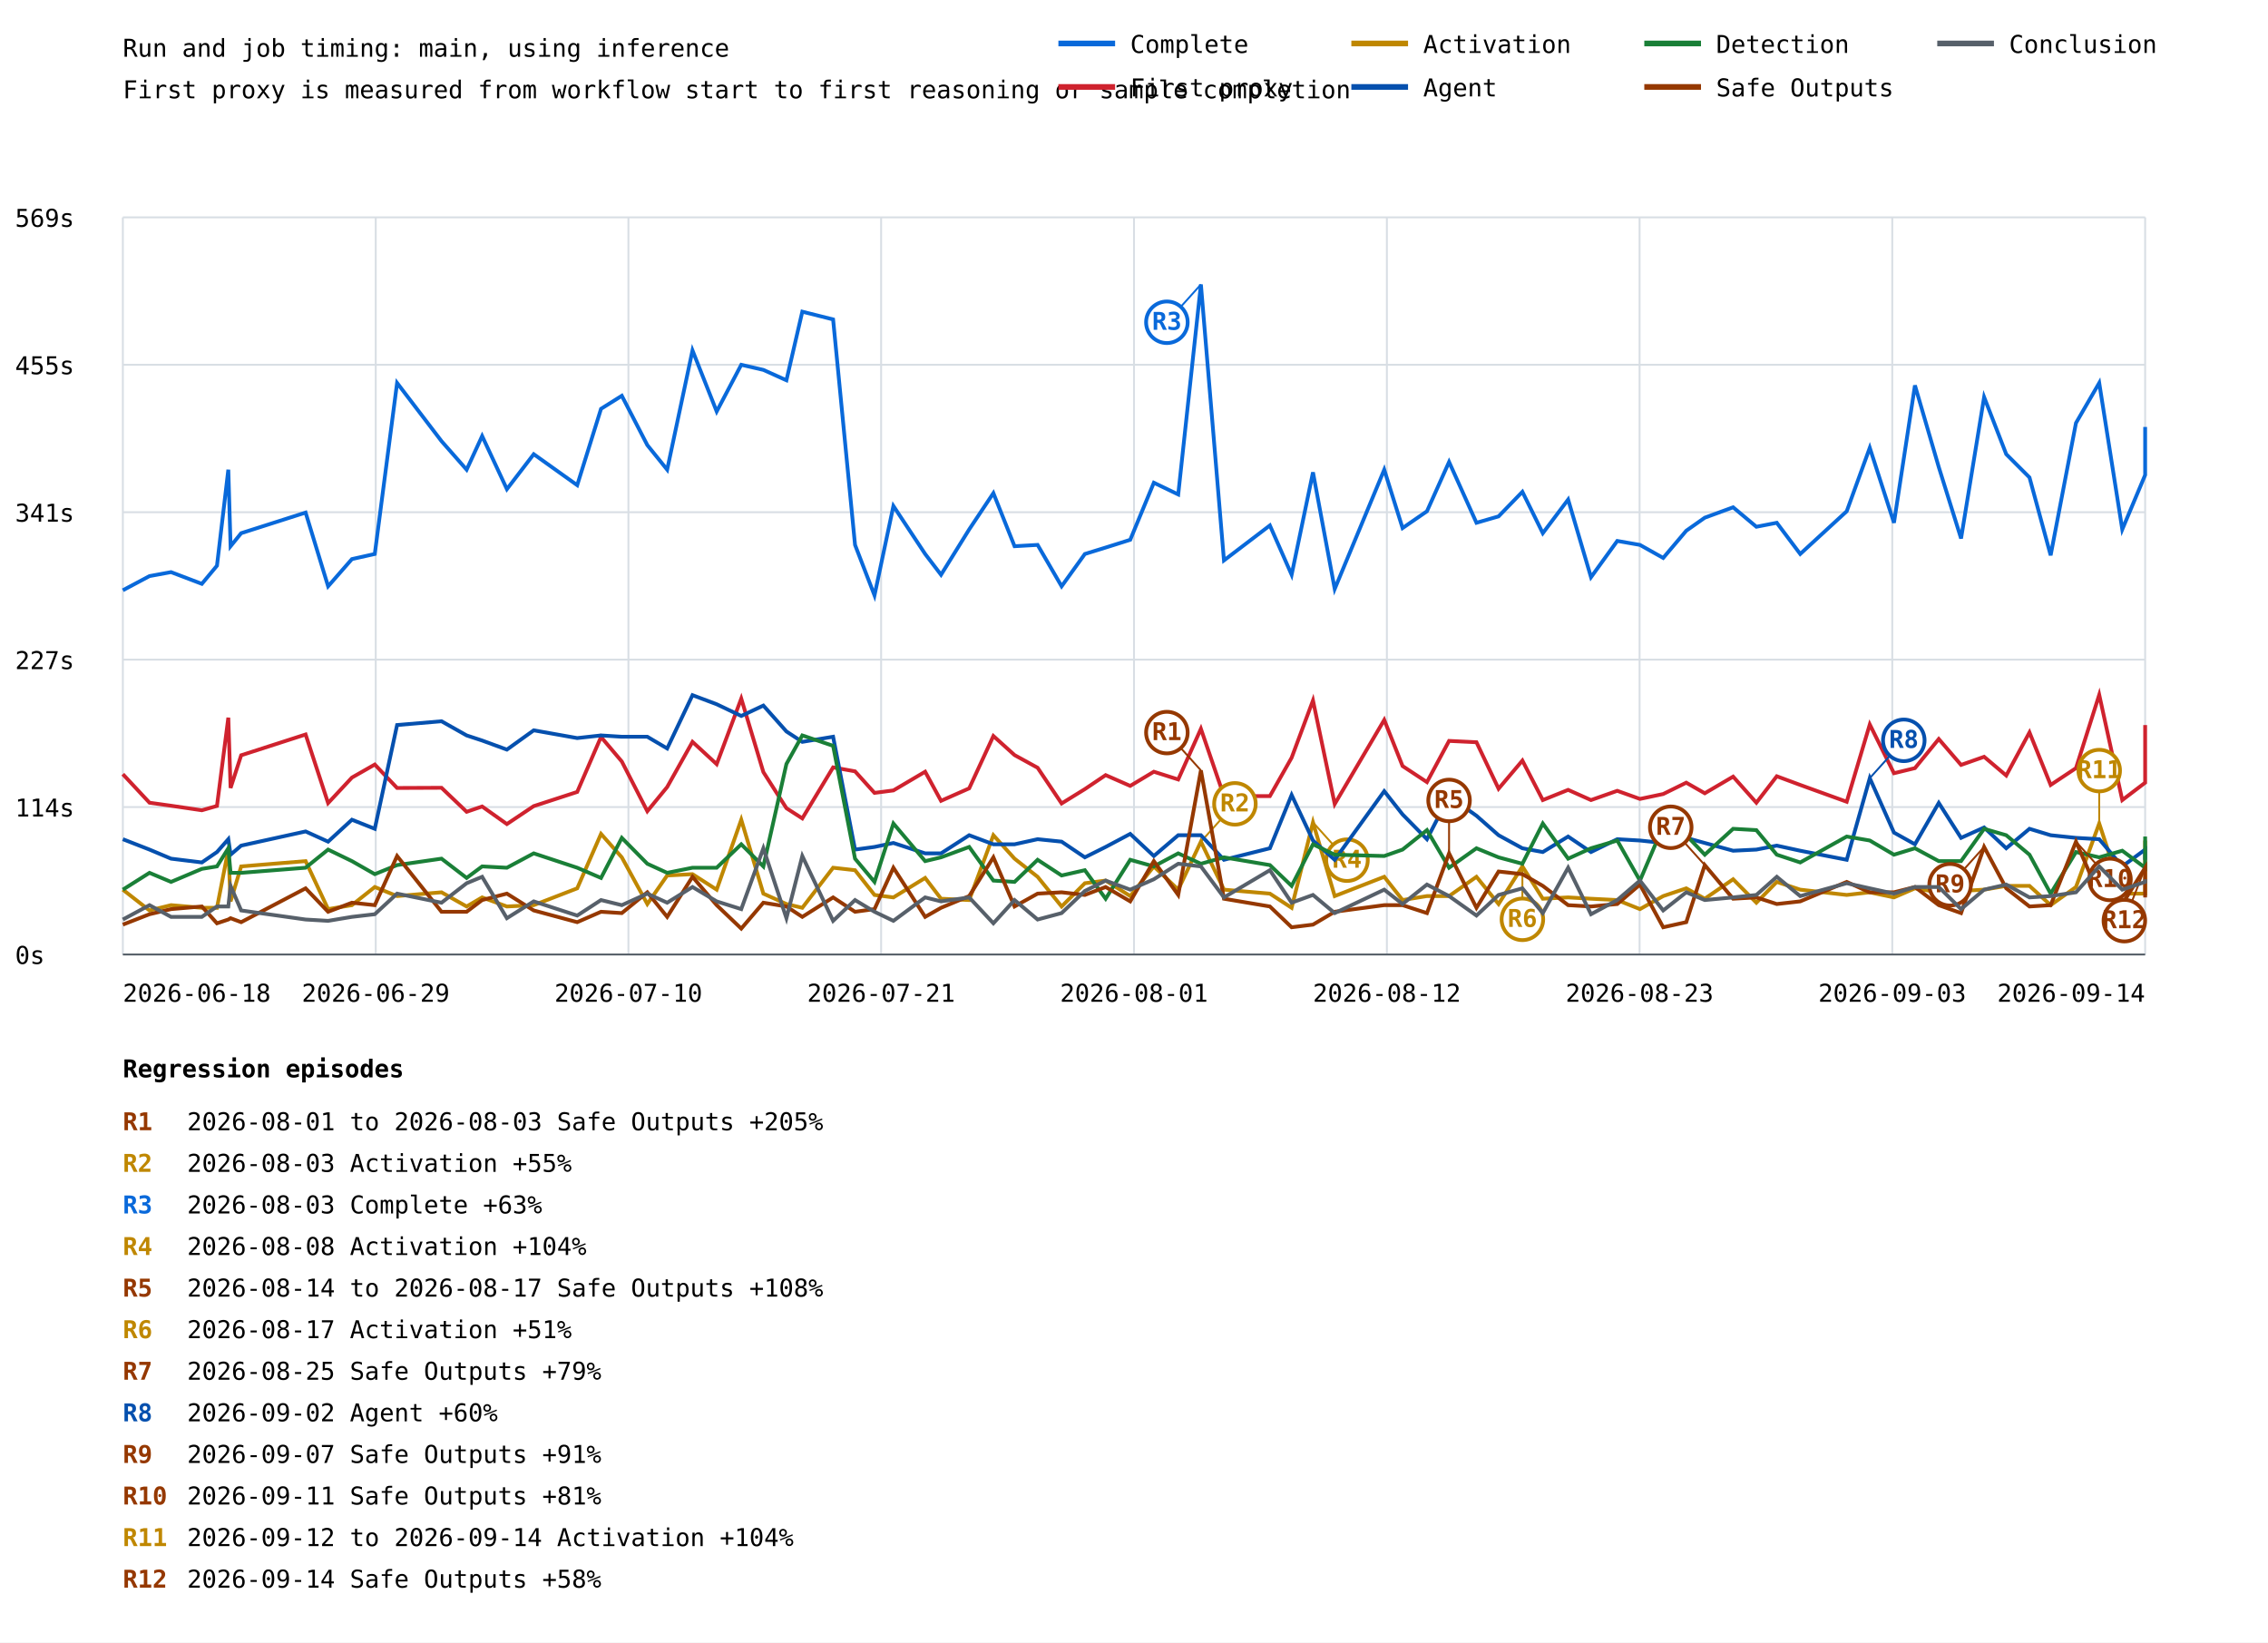
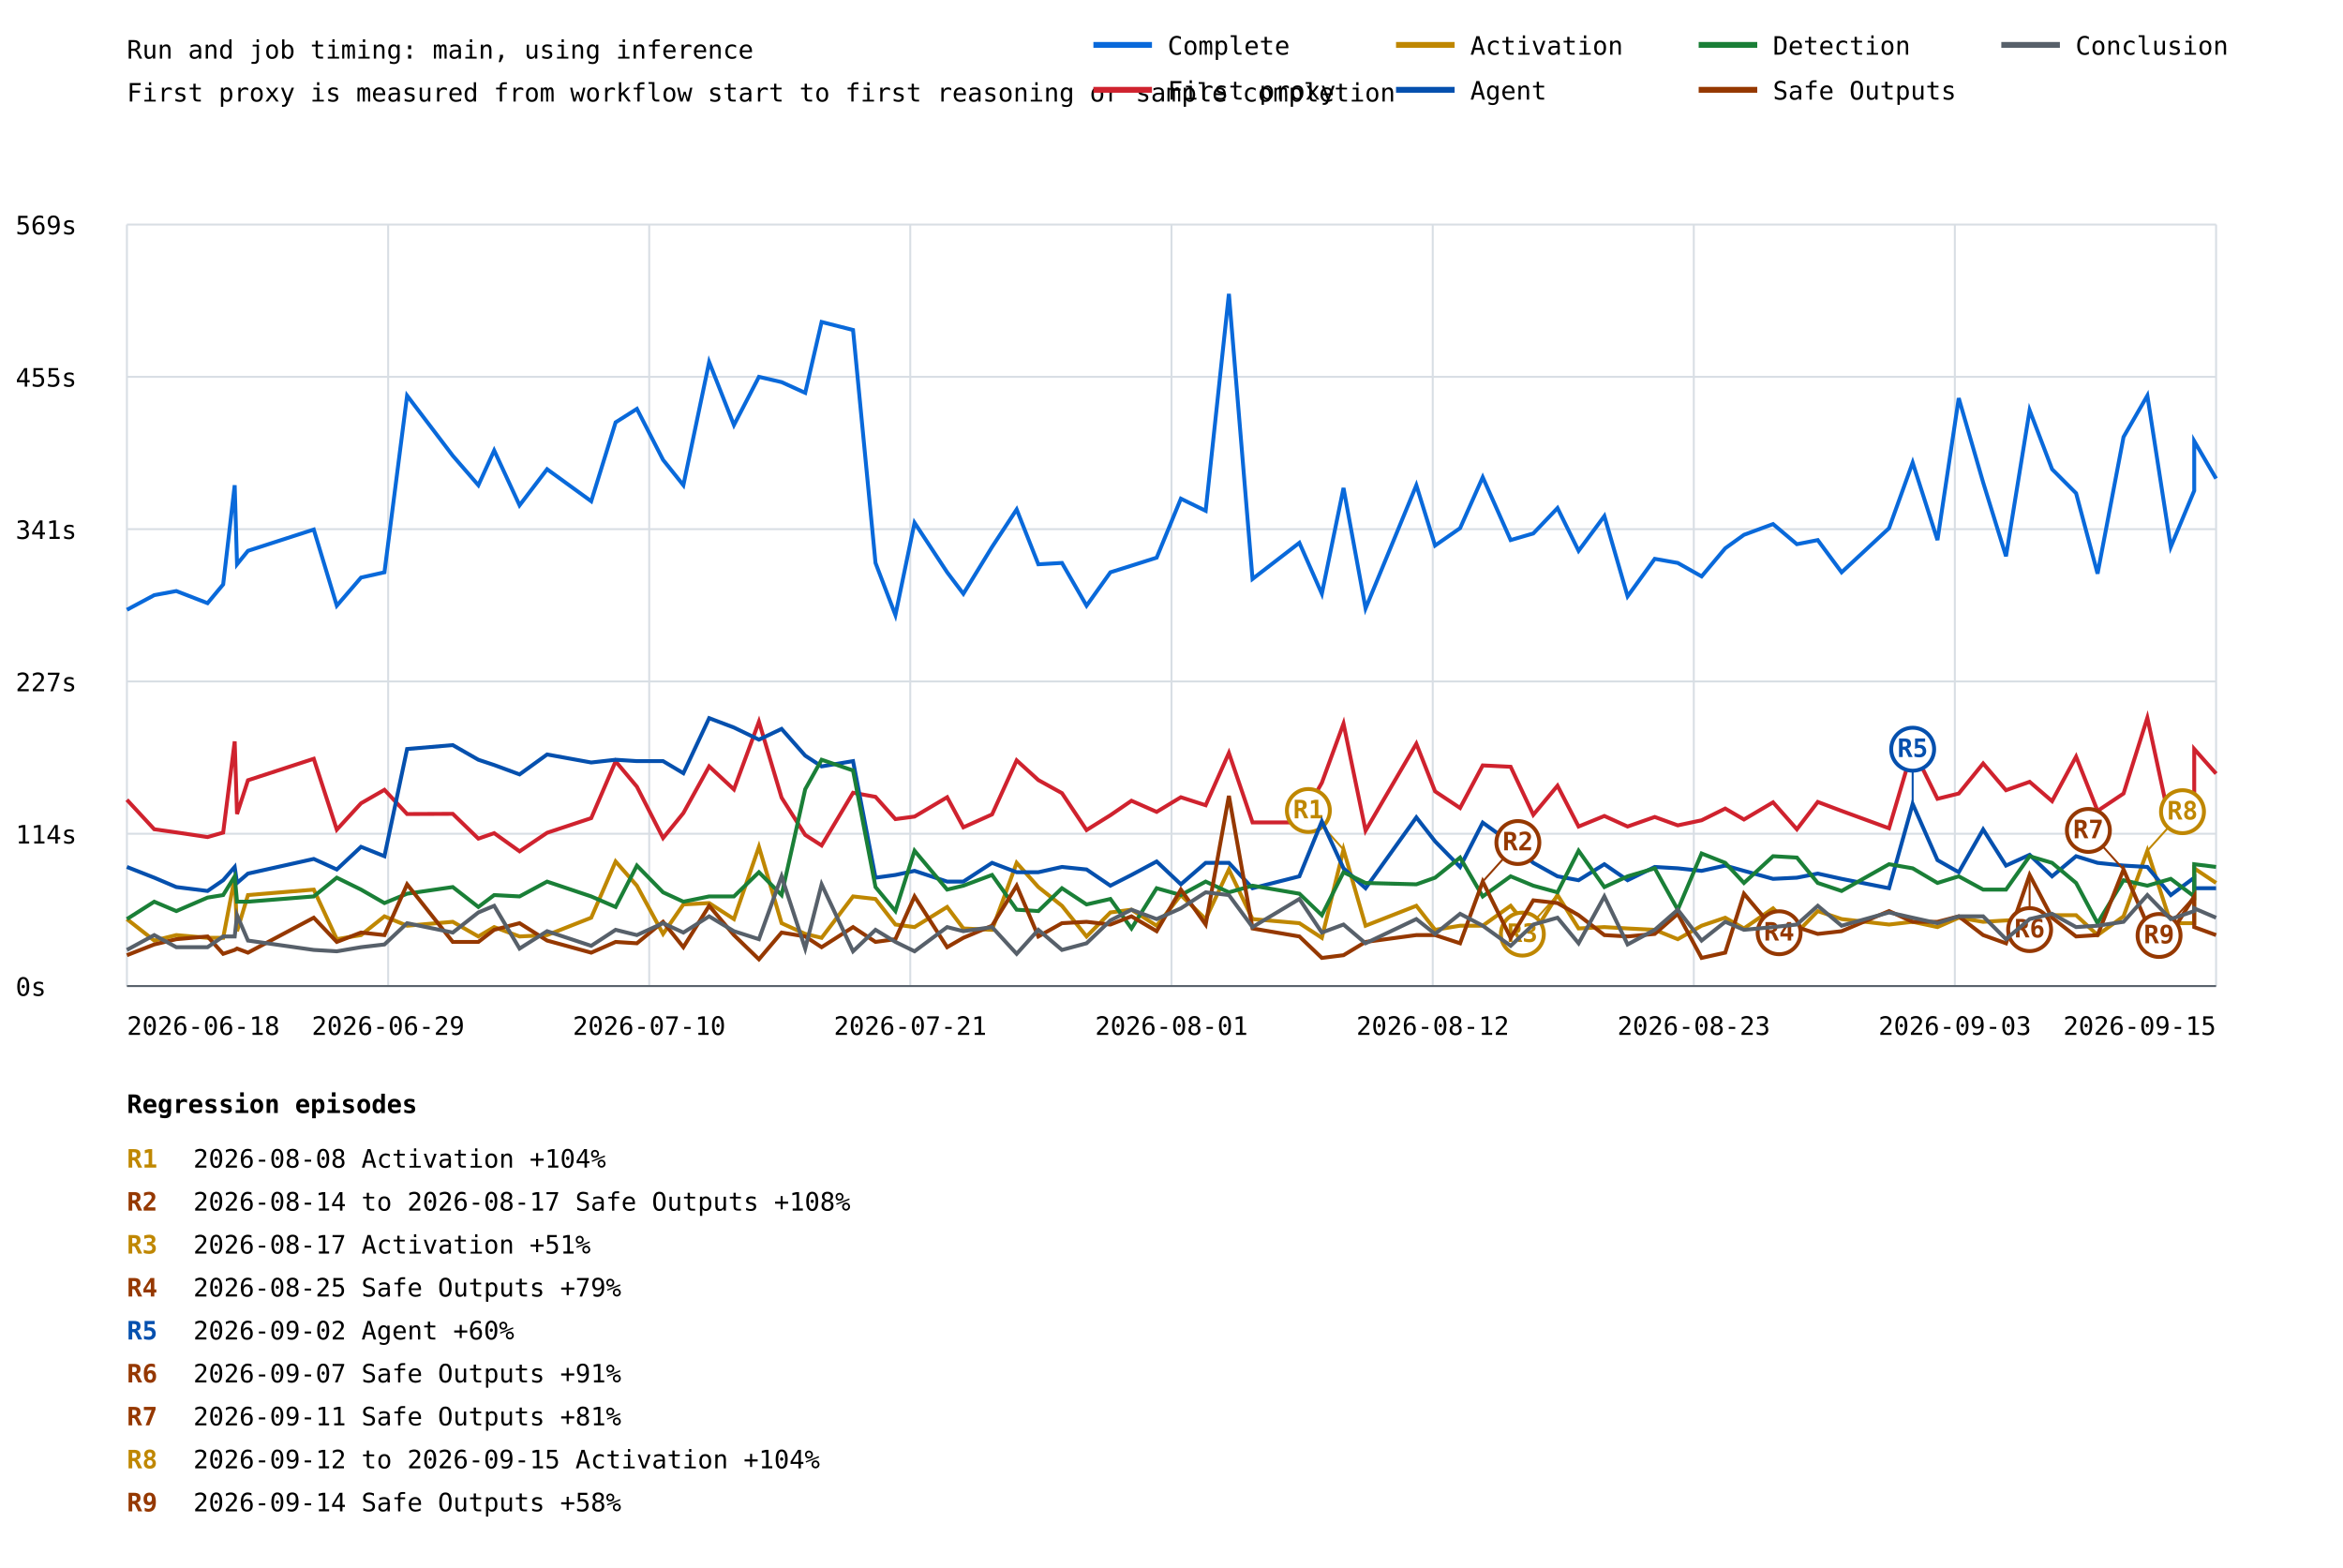
- <svg xmlns="http://www.w3.org/2000/svg" width="1200" height="869" viewBox="0 0 1200 869">
+ <svg xmlns="http://www.w3.org/2000/svg" width="1200" height="803" viewBox="0 0 1200 803">
  <rect width="100%" height="100%" fill="white" />
  <style>text{font-family:ui-monospace,monospace;font-size:13px}.axis{stroke:#57606a;stroke-width:1}.grid{stroke:#d8dee4;stroke-width:1}</style>
  <text x="65" y="30" font-size="20">Run and job timing: main, using inference</text>
  <text x="65" y="52">First proxy is measured from workflow start to first reasoning or sample completion</text>
  <line class="grid" x1="65" y1="505.0" x2="1135" y2="505.0" />
  <text x="8" y="510.0">0s</text>
  <line class="grid" x1="65" y1="427.0" x2="1135" y2="427.0" />
  <text x="8" y="432.0">114s</text>
  <line class="grid" x1="65" y1="349.0" x2="1135" y2="349.0" />
  <text x="8" y="354.0">227s</text>
  <line class="grid" x1="65" y1="271.0" x2="1135" y2="271.0" />
  <text x="8" y="276.0">341s</text>
  <line class="grid" x1="65" y1="193.0" x2="1135" y2="193.0" />
  <text x="8" y="198.0">455s</text>
  <line class="grid" x1="65" y1="115.0" x2="1135" y2="115.0" />
  <text x="8" y="120.0">569s</text>
  <line class="grid" x1="65.0" y1="115" x2="65.0" y2="505" />
  <line class="grid" x1="198.8" y1="115" x2="198.8" y2="505" />
  <line class="grid" x1="332.5" y1="115" x2="332.5" y2="505" />
  <line class="grid" x1="466.2" y1="115" x2="466.2" y2="505" />
  <line class="grid" x1="600.0" y1="115" x2="600.0" y2="505" />
  <line class="grid" x1="733.8" y1="115" x2="733.8" y2="505" />
  <line class="grid" x1="867.5" y1="115" x2="867.5" y2="505" />
  <line class="grid" x1="1001.2" y1="115" x2="1001.2" y2="505" />
  <line class="grid" x1="1135.0" y1="115" x2="1135.0" y2="505" />
-   <polyline points="65.0,312.3 79.1,304.8 90.5,302.7 106.8,308.9 114.8,299.3 120.8,248.5 122.0,289.0 127.6,282.1 161.7,271.2 173.6,310.2 186.2,295.8 198.3,293.1 210.1,202.6 233.6,233.4 246.9,248.5 255.1,230.7 268.2,258.8 282.4,240.3 305.4,256.7 318.0,216.3 329.0,209.4 342.5,235.5 353.0,248.5 366.4,185.4 379.2,217.7 392.2,193.0 403.9,195.7 416.1,201.2 424.5,164.9 440.8,169.0 452.4,288.3 462.7,315.0 472.7,267.7 489.5,293.1 497.9,304.1 512.8,280.1 525.6,260.9 536.8,289.0 549.0,288.3 561.7,310.2 574.0,293.1 585.0,289.7 598.0,285.6 610.5,255.4 623.4,261.6 635.4,150.5 647.6,296.5 671.9,278.0 683.4,304.1 694.7,249.9 706.2,311.6 732.4,248.5 742.1,279.4 755.0,270.5 766.7,244.4 781.2,276.6 792.9,273.2 805.5,260.2 816.3,282.1 829.7,264.3 841.8,305.4 855.7,286.2 867.7,288.3 880.0,295.2 892.2,280.8 902.0,273.9 917.0,268.4 929.3,278.7 940.1,276.6 952.5,293.1 977.1,270.5 989.3,236.9 1002.1,276.6 1013.2,203.9 1025.8,247.1 1037.6,284.9 1049.8,210.1 1061.5,240.3 1073.8,252.6 1085.0,293.8 1098.4,223.8 1110.7,202.6 1122.9,280.1 1135.0,251.3 1135.0,225.9" fill="none" stroke="#0969da" stroke-width="2" />
-   <line x1="635.4" y1="150.5" x2="617.4" y2="170.5" stroke="#0969da" stroke-width="1" />
-   <circle cx="617.4" cy="170.5" r="11" fill="white" stroke="#0969da" stroke-width="2" />
-   <text x="617.4" y="174.5" fill="#0969da" font-size="10" font-weight="bold" text-anchor="middle">R3</text>
-   <polyline points="65.0,409.6 79.1,424.7 90.5,426.3 106.8,428.7 114.8,426.4 120.8,379.7 122.0,416.9 127.6,399.6 161.7,388.6 173.6,424.9 186.2,411.4 198.3,404.5 210.1,416.9 233.6,416.8 246.9,429.5 255.1,426.7 268.2,436.0 282.4,426.5 305.4,419.0 318.0,389.9 329.0,402.9 342.5,429.2 353.0,416.4 366.4,392.5 379.2,404.3 392.2,369.6 403.9,408.5 416.1,427.6 424.5,433.0 440.8,406.0 452.4,408.1 462.7,419.5 472.7,418.2 489.5,408.3 497.9,423.7 512.8,417.1 525.6,389.4 536.8,399.5 549.0,406.2 561.7,425.1 574.0,417.5 585.0,410.1 598.0,415.8 610.5,408.3 623.4,412.4 635.4,385.6 647.6,421.2 671.9,421.2 683.4,400.9 694.7,370.6 706.2,425.4 732.4,380.9 742.1,405.3 755.0,413.8 766.7,392.0 781.2,392.7 792.9,417.3 805.5,402.4 816.3,423.3 829.7,417.9 841.8,423.3 855.7,418.4 867.7,422.7 880.0,420.1 892.2,414.1 902.0,419.7 917.0,410.9 929.3,424.7 940.1,410.7 952.5,415.3 977.1,424.2 989.3,383.3 1002.1,409.1 1013.2,406.4 1025.8,391.0 1037.6,404.7 1049.8,400.4 1061.5,410.3 1073.8,387.5 1085.0,415.3 1098.4,406.4 1110.7,367.6 1122.9,423.3 1135.0,414.1 1135.0,383.6" fill="none" stroke="#cf222e" stroke-width="2" />
-   <polyline points="65.0,470.7 79.1,481.7 90.5,478.9 106.8,480.3 114.8,480.3 120.8,449.5 122.0,476.9 127.6,458.4 161.7,455.6 173.6,481.0 186.2,478.9 198.3,469.3 210.1,474.1 233.6,472.1 246.9,479.6 255.1,474.8 268.2,479.6 282.4,478.9 305.4,470.0 318.0,441.2 329.0,453.6 342.5,478.3 353.0,463.2 366.4,462.5 379.2,470.7 392.2,433.7 403.9,472.8 416.1,478.3 424.5,480.3 440.8,459.1 452.4,460.4 462.7,473.5 472.7,474.8 489.5,464.5 497.9,475.5 512.8,476.2 525.6,441.9 536.8,454.3 549.0,463.9 561.7,479.6 574.0,467.3 585.0,465.9 598.0,474.1 610.5,458.4 623.4,470.7 635.4,445.3 647.6,470.7 671.9,472.8 683.4,480.3 694.7,435.1 706.2,474.1 732.4,463.9 742.1,476.2 755.0,474.1 766.7,474.1 781.2,463.9 792.9,478.3 805.5,458.4 816.3,475.5 829.7,474.8 841.8,475.5 855.7,476.2 867.7,481.0 880.0,474.1 892.2,470.0 902.0,475.5 917.0,465.2 929.3,477.6 940.1,466.6 952.5,470.7 977.1,473.5 989.3,472.1 1002.1,474.8 1013.2,470.0 1025.8,472.1 1037.6,471.4 1049.8,470.7 1061.5,468.7 1073.8,468.7 1085.0,478.9 1098.4,469.3 1110.7,435.7 1122.9,472.8 1135.0,472.8 1135.0,444.7" fill="none" stroke="#bf8700" stroke-width="2" />
-   <line x1="635.4" y1="445.3" x2="653.4" y2="425.3" stroke="#bf8700" stroke-width="1" />
-   <circle cx="653.4" cy="425.3" r="11" fill="white" stroke="#bf8700" stroke-width="2" />
-   <text x="653.4" y="429.3" fill="#bf8700" font-size="10" font-weight="bold" text-anchor="middle">R2</text>
-   <line x1="694.7" y1="435.1" x2="712.7" y2="455.1" stroke="#bf8700" stroke-width="1" />
-   <circle cx="712.7" cy="455.1" r="11" fill="white" stroke="#bf8700" stroke-width="2" />
-   <text x="712.7" y="459.1" fill="#bf8700" font-size="10" font-weight="bold" text-anchor="middle">R4</text>
-   <line x1="805.5" y1="458.4" x2="805.5" y2="486.4" stroke="#bf8700" stroke-width="1" />
-   <circle cx="805.5" cy="486.4" r="11" fill="white" stroke="#bf8700" stroke-width="2" />
-   <text x="805.5" y="490.4" fill="#bf8700" font-size="10" font-weight="bold" text-anchor="middle">R6</text>
-   <line x1="1110.7" y1="435.7" x2="1110.7" y2="407.7" stroke="#bf8700" stroke-width="1" />
-   <circle cx="1110.7" cy="407.7" r="11" fill="white" stroke="#bf8700" stroke-width="2" />
-   <text x="1110.7" y="411.7" fill="#bf8700" font-size="10" font-weight="bold" text-anchor="middle">R11</text>
-   <polyline points="65.0,444.0 79.1,449.5 90.5,454.3 106.8,456.3 114.8,450.8 120.8,444.0 122.0,452.2 127.6,447.4 161.7,439.9 173.6,445.3 186.2,433.7 198.3,438.5 210.1,383.6 233.6,381.6 246.9,389.1 255.1,391.8 268.2,396.6 282.4,386.4 305.4,390.5 318.0,389.1 329.0,389.8 342.5,389.8 353.0,396.0 366.4,367.8 379.2,372.6 392.2,378.8 403.9,373.3 416.1,387.0 424.5,392.5 440.8,389.8 452.4,449.5 462.7,448.1 472.7,446.0 489.5,451.5 497.9,451.5 512.8,441.9 525.6,446.7 536.8,446.7 549.0,444.0 561.7,445.3 574.0,453.6 585.0,448.1 598.0,441.2 610.5,452.9 623.4,441.9 635.4,441.9 647.6,454.9 671.9,448.8 683.4,420.6 694.7,444.7 706.2,454.9 732.4,418.6 742.1,430.9 755.0,444.0 766.7,421.3 781.2,431.6 792.9,441.9 805.5,448.8 816.3,450.8 829.7,442.6 841.8,450.8 855.7,444.0 867.7,444.7 880.0,446.0 892.2,443.3 902.0,446.0 917.0,450.1 929.3,449.5 940.1,447.4 952.5,450.1 977.1,454.9 989.3,411.7 1002.1,440.5 1013.2,446.7 1025.8,424.8 1037.6,443.3 1049.8,437.8 1061.5,448.8 1073.8,438.5 1085.0,441.9 1098.4,443.3 1110.7,444.0 1122.9,458.4 1135.0,449.5 1135.0,454.9" fill="none" stroke="#0550ae" stroke-width="2" />
-   <line x1="989.3" y1="411.7" x2="1007.3" y2="391.7" stroke="#0550ae" stroke-width="1" />
-   <circle cx="1007.3" cy="391.7" r="11" fill="white" stroke="#0550ae" stroke-width="2" />
-   <text x="1007.3" y="395.7" fill="#0550ae" font-size="10" font-weight="bold" text-anchor="middle">R8</text>
-   <polyline points="65.0,470.7 79.1,461.8 90.5,466.6 106.8,459.7 114.8,458.4 120.8,448.8 122.0,461.8 127.6,461.8 161.7,459.1 173.6,449.5 186.2,455.6 198.3,462.5 210.1,457.7 233.6,454.3 246.9,464.5 255.1,458.4 268.2,459.1 282.4,451.5 305.4,459.1 318.0,464.5 329.0,443.3 342.5,457.0 353.0,461.8 366.4,459.1 379.2,459.1 392.2,446.7 403.9,458.4 416.1,404.2 424.5,389.1 440.8,394.6 452.4,454.3 462.7,466.6 472.7,435.7 489.5,455.6 497.9,453.6 512.8,448.1 525.6,465.9 536.8,466.6 549.0,454.9 561.7,463.2 574.0,460.4 585.0,475.5 598.0,454.9 610.5,458.4 623.4,451.5 635.4,457.0 647.6,453.6 671.9,457.7 683.4,468.7 694.7,446.7 706.2,452.2 732.4,452.9 742.1,449.5 755.0,439.2 766.7,459.1 781.2,448.8 792.9,453.6 805.5,457.0 816.3,435.7 829.7,454.3 841.8,448.8 855.7,444.7 867.7,465.9 880.0,437.1 892.2,441.9 902.0,452.2 917.0,438.5 929.3,439.2 940.1,452.2 952.5,456.3 977.1,442.6 989.3,444.7 1002.1,452.2 1013.2,448.8 1025.8,455.6 1037.6,455.6 1049.8,438.5 1061.5,441.9 1073.8,452.2 1085.0,472.8 1098.4,450.8 1110.7,453.6 1122.9,450.1 1135.0,459.1 1135.0,442.6" fill="none" stroke="#1a7f37" stroke-width="2" />
-   <polyline points="65.0,489.2 79.1,483.7 90.5,481.0 106.8,479.6 114.8,488.5 120.8,486.5 122.0,485.8 127.6,487.9 161.7,470.0 173.6,482.4 186.2,477.6 198.3,478.9 210.1,452.9 233.6,482.4 246.9,482.4 255.1,476.2 268.2,472.8 282.4,481.7 305.4,487.9 318.0,482.4 329.0,483.1 342.5,472.1 353.0,485.1 366.4,463.9 379.2,478.9 392.2,491.3 403.9,477.6 416.1,479.6 424.5,485.1 440.8,474.8 452.4,482.4 462.7,481.0 472.7,459.1 489.5,485.1 497.9,480.3 512.8,474.1 525.6,453.6 536.8,479.6 549.0,472.8 561.7,472.1 574.0,473.5 585.0,469.3 598.0,476.9 610.5,455.6 623.4,473.5 635.4,407.6 647.6,475.5 671.9,479.6 683.4,490.6 694.7,489.2 706.2,482.4 732.4,478.9 742.1,478.9 755.0,483.1 766.7,451.5 781.2,480.3 792.9,461.1 805.5,462.5 816.3,468.7 829.7,478.9 841.8,479.6 855.7,478.3 867.7,468.0 880.0,490.6 892.2,487.9 902.0,457.7 917.0,475.5 929.3,474.8 940.1,478.3 952.5,476.9 977.1,466.6 989.3,472.1 1002.1,472.1 1013.2,469.3 1025.8,478.9 1037.6,483.1 1049.8,448.1 1061.5,470.0 1073.8,479.6 1085.0,478.9 1098.4,445.3 1110.7,473.5 1122.9,478.3 1135.0,459.1 1135.0,474.8" fill="none" stroke="#953800" stroke-width="2" />
-   <line x1="635.4" y1="407.6" x2="617.4" y2="387.6" stroke="#953800" stroke-width="1" />
-   <circle cx="617.4" cy="387.6" r="11" fill="white" stroke="#953800" stroke-width="2" />
-   <text x="617.4" y="391.6" fill="#953800" font-size="10" font-weight="bold" text-anchor="middle">R1</text>
-   <line x1="766.7" y1="451.5" x2="766.7" y2="423.5" stroke="#953800" stroke-width="1" />
-   <circle cx="766.7" cy="423.5" r="11" fill="white" stroke="#953800" stroke-width="2" />
-   <text x="766.7" y="427.5" fill="#953800" font-size="10" font-weight="bold" text-anchor="middle">R5</text>
-   <line x1="902.0" y1="457.7" x2="884.0" y2="437.7" stroke="#953800" stroke-width="1" />
-   <circle cx="884.0" cy="437.7" r="11" fill="white" stroke="#953800" stroke-width="2" />
-   <text x="884.0" y="441.7" fill="#953800" font-size="10" font-weight="bold" text-anchor="middle">R7</text>
-   <line x1="1049.8" y1="448.1" x2="1031.8" y2="468.1" stroke="#953800" stroke-width="1" />
-   <circle cx="1031.8" cy="468.1" r="11" fill="white" stroke="#953800" stroke-width="2" />
-   <text x="1031.8" y="472.1" fill="#953800" font-size="10" font-weight="bold" text-anchor="middle">R9</text>
-   <line x1="1098.4" y1="445.3" x2="1116.4" y2="465.3" stroke="#953800" stroke-width="1" />
-   <circle cx="1116.4" cy="465.3" r="11" fill="white" stroke="#953800" stroke-width="2" />
-   <text x="1116.4" y="469.3" fill="#953800" font-size="10" font-weight="bold" text-anchor="middle">R10</text>
-   <line x1="1135.0" y1="459.1" x2="1124.0" y2="487.1" stroke="#953800" stroke-width="1" />
-   <circle cx="1124.0" cy="487.1" r="11" fill="white" stroke="#953800" stroke-width="2" />
-   <text x="1124.0" y="491.1" fill="#953800" font-size="10" font-weight="bold" text-anchor="middle">R12</text>
-   <polyline points="65.0,486.5 79.1,478.9 90.5,485.1 106.8,485.1 114.8,479.6 120.8,479.6 122.0,468.7 127.6,481.7 161.7,486.5 173.6,487.2 186.2,485.1 198.3,483.7 210.1,472.8 233.6,477.6 246.9,467.3 255.1,463.9 268.2,485.8 282.4,476.9 305.4,484.4 318.0,476.2 329.0,478.9 342.5,472.8 353.0,477.6 366.4,469.3 379.2,476.9 392.2,481.0 403.9,448.8 416.1,485.8 424.5,452.9 440.8,487.2 452.4,476.2 462.7,482.4 472.7,487.2 489.5,474.8 497.9,476.9 512.8,474.8 525.6,488.5 536.8,476.2 549.0,486.5 561.7,483.1 574.0,471.4 585.0,465.9 598.0,470.7 610.5,465.2 623.4,457.0 635.4,458.4 647.6,474.8 671.9,460.4 683.4,477.6 694.7,473.5 706.2,483.1 732.4,470.7 742.1,478.3 755.0,468.0 766.7,474.1 781.2,484.4 792.9,473.5 805.5,470.0 816.3,483.1 829.7,459.1 841.8,483.7 855.7,476.2 867.7,465.9 880.0,481.7 892.2,472.1 902.0,476.2 917.0,474.8 929.3,473.5 940.1,463.9 952.5,474.1 977.1,467.3 989.3,470.0 1002.1,472.8 1013.2,469.3 1025.8,469.3 1037.6,481.0 1049.8,470.7 1061.5,468.0 1073.8,474.8 1085.0,474.1 1098.4,472.1 1110.7,458.4 1122.9,470.7 1135.0,466.6 1135.0,465.2" fill="none" stroke="#57606a" stroke-width="2" />
+   <polyline points="65.0,312.3 79.0,304.8 90.3,302.7 106.3,308.9 114.3,299.3 120.2,248.5 121.4,289.0 127.0,282.1 160.7,271.2 172.5,310.2 184.9,295.8 196.9,293.1 208.5,202.6 231.9,233.4 245.0,248.5 253.1,230.7 266.1,258.8 280.2,240.3 302.8,256.7 315.3,216.3 326.2,209.4 339.6,235.5 350.0,248.5 363.2,185.4 375.9,217.7 388.7,193.0 400.3,195.7 412.4,201.2 420.8,164.9 436.9,169.0 448.4,288.3 458.6,315.0 468.4,267.7 485.1,293.1 493.4,304.1 508.1,280.1 520.7,260.9 531.8,289.0 543.9,288.3 556.5,310.2 568.7,293.1 579.5,289.7 592.4,285.6 604.8,255.4 617.5,261.6 629.4,150.5 641.5,296.5 665.5,278.0 677.0,304.1 688.1,249.9 699.4,311.6 725.4,248.5 735.0,279.4 747.8,270.5 759.4,244.4 773.7,276.6 785.3,273.2 797.7,260.2 808.5,282.1 821.7,264.3 833.6,305.4 847.5,286.2 859.3,288.3 871.5,295.2 883.6,280.8 893.2,273.9 908.1,268.4 920.3,278.7 931.0,276.6 943.2,293.1 967.5,270.5 979.6,236.9 992.3,276.6 1003.2,203.9 1015.7,247.1 1027.4,284.9 1039.5,210.1 1051.0,240.3 1063.3,252.6 1074.3,293.8 1087.6,223.8 1099.8,202.6 1111.8,280.1 1123.8,251.3 1123.8,225.9 1135.0,245.1" fill="none" stroke="#0969da" stroke-width="2" />
+   <polyline points="65.0,409.6 79.0,424.7 90.3,426.3 106.3,428.7 114.3,426.4 120.2,379.7 121.4,416.9 127.0,399.6 160.7,388.6 172.5,424.9 184.9,411.4 196.9,404.5 208.5,416.9 231.9,416.8 245.0,429.5 253.1,426.7 266.1,436.0 280.2,426.5 302.8,419.0 315.3,389.9 326.2,402.9 339.6,429.2 350.0,416.4 363.2,392.5 375.9,404.3 388.7,369.6 400.3,408.5 412.4,427.6 420.8,433.0 436.9,406.0 448.4,408.1 458.6,419.5 468.4,418.2 485.1,408.3 493.4,423.7 508.1,417.1 520.7,389.4 531.8,399.5 543.9,406.2 556.5,425.1 568.7,417.5 579.5,410.1 592.4,415.8 604.8,408.3 617.5,412.4 629.4,385.6 641.5,421.2 665.5,421.2 677.0,400.9 688.1,370.6 699.4,425.4 725.4,380.9 735.0,405.3 747.8,413.8 759.4,392.0 773.7,392.7 785.3,417.3 797.7,402.4 808.5,423.3 821.7,417.9 833.6,423.3 847.5,418.4 859.3,422.7 871.5,420.1 883.6,414.1 893.2,419.7 908.1,410.9 920.3,424.7 931.0,410.7 943.2,415.3 967.5,424.2 979.6,383.3 992.3,409.1 1003.2,406.4 1015.7,391.0 1027.4,404.7 1039.5,400.4 1051.0,410.3 1063.3,387.5 1074.3,415.3 1087.6,406.4 1099.8,367.6 1111.8,423.3 1123.8,414.1 1123.8,383.6 1135.0,396.2" fill="none" stroke="#cf222e" stroke-width="2" />
+   <polyline points="65.0,470.7 79.0,481.7 90.3,478.9 106.3,480.3 114.3,480.3 120.2,449.5 121.4,476.9 127.0,458.4 160.7,455.6 172.5,481.0 184.9,478.9 196.9,469.3 208.5,474.1 231.9,472.1 245.0,479.6 253.1,474.8 266.1,479.6 280.2,478.9 302.8,470.0 315.3,441.2 326.2,453.6 339.6,478.3 350.0,463.2 363.2,462.5 375.9,470.7 388.7,433.7 400.3,472.8 412.4,478.3 420.8,480.3 436.9,459.1 448.4,460.4 458.6,473.5 468.4,474.8 485.1,464.5 493.4,475.5 508.1,476.2 520.7,441.9 531.8,454.3 543.9,463.9 556.5,479.6 568.7,467.3 579.5,465.9 592.4,474.1 604.8,458.4 617.5,470.7 629.4,445.3 641.5,470.7 665.5,472.8 677.0,480.3 688.1,435.1 699.4,474.1 725.4,463.9 735.0,476.2 747.8,474.1 759.4,474.1 773.7,463.9 785.3,478.3 797.7,458.4 808.5,475.5 821.7,474.8 833.6,475.5 847.5,476.2 859.3,481.0 871.5,474.1 883.6,470.0 893.2,475.5 908.1,465.2 920.3,477.6 931.0,466.6 943.2,470.7 967.5,473.5 979.6,472.1 992.3,474.8 1003.2,470.0 1015.7,472.1 1027.4,471.4 1039.5,470.7 1051.0,468.7 1063.3,468.7 1074.3,478.9 1087.6,469.3 1099.8,435.7 1111.8,472.8 1123.8,472.8 1123.8,444.7 1135.0,452.2" fill="none" stroke="#bf8700" stroke-width="2" />
+   <line x1="688.1" y1="435.1" x2="670.1" y2="415.1" stroke="#bf8700" stroke-width="1" />
+   <circle cx="670.1" cy="415.1" r="11" fill="white" stroke="#bf8700" stroke-width="2" />
+   <text x="670.1" y="419.1" fill="#bf8700" font-size="10" font-weight="bold" text-anchor="middle">R1</text>
+   <line x1="797.7" y1="458.4" x2="779.7" y2="478.4" stroke="#bf8700" stroke-width="1" />
+   <circle cx="779.7" cy="478.4" r="11" fill="white" stroke="#bf8700" stroke-width="2" />
+   <text x="779.7" y="482.4" fill="#bf8700" font-size="10" font-weight="bold" text-anchor="middle">R3</text>
+   <line x1="1099.8" y1="435.7" x2="1117.8" y2="415.7" stroke="#bf8700" stroke-width="1" />
+   <circle cx="1117.8" cy="415.7" r="11" fill="white" stroke="#bf8700" stroke-width="2" />
+   <text x="1117.8" y="419.7" fill="#bf8700" font-size="10" font-weight="bold" text-anchor="middle">R8</text>
+   <polyline points="65.0,444.0 79.0,449.5 90.3,454.3 106.3,456.3 114.3,450.8 120.2,444.0 121.4,452.2 127.0,447.4 160.7,439.9 172.5,445.3 184.9,433.7 196.9,438.5 208.5,383.6 231.9,381.6 245.0,389.1 253.1,391.8 266.1,396.6 280.2,386.4 302.8,390.5 315.3,389.1 326.2,389.8 339.6,389.8 350.0,396.0 363.2,367.8 375.9,372.6 388.7,378.8 400.3,373.3 412.4,387.0 420.8,392.5 436.9,389.8 448.4,449.5 458.6,448.1 468.4,446.0 485.1,451.5 493.4,451.5 508.1,441.9 520.7,446.7 531.8,446.7 543.9,444.0 556.5,445.3 568.7,453.6 579.5,448.1 592.4,441.2 604.8,452.9 617.5,441.9 629.4,441.9 641.5,454.9 665.5,448.8 677.0,420.6 688.1,444.7 699.4,454.9 725.4,418.6 735.0,430.9 747.8,444.0 759.4,421.3 773.7,431.6 785.3,441.9 797.7,448.8 808.5,450.8 821.7,442.6 833.6,450.8 847.5,444.0 859.3,444.7 871.5,446.0 883.6,443.3 893.2,446.0 908.1,450.1 920.3,449.5 931.0,447.4 943.2,450.1 967.5,454.9 979.6,411.7 992.3,440.5 1003.2,446.7 1015.7,424.8 1027.4,443.3 1039.5,437.8 1051.0,448.8 1063.3,438.5 1074.3,441.9 1087.6,443.3 1099.8,444.0 1111.8,458.4 1123.8,449.5 1123.8,454.9 1135.0,454.9" fill="none" stroke="#0550ae" stroke-width="2" />
+   <line x1="979.6" y1="411.7" x2="979.6" y2="383.7" stroke="#0550ae" stroke-width="1" />
+   <circle cx="979.6" cy="383.7" r="11" fill="white" stroke="#0550ae" stroke-width="2" />
+   <text x="979.6" y="387.7" fill="#0550ae" font-size="10" font-weight="bold" text-anchor="middle">R5</text>
+   <polyline points="65.0,470.7 79.0,461.8 90.3,466.6 106.3,459.7 114.3,458.4 120.2,448.8 121.4,461.8 127.0,461.8 160.7,459.1 172.5,449.5 184.9,455.6 196.9,462.5 208.5,457.7 231.9,454.3 245.0,464.5 253.1,458.4 266.1,459.1 280.2,451.5 302.8,459.1 315.3,464.5 326.2,443.3 339.6,457.0 350.0,461.8 363.2,459.1 375.9,459.1 388.7,446.7 400.3,458.4 412.4,404.2 420.8,389.1 436.9,394.6 448.4,454.3 458.6,466.6 468.4,435.7 485.1,455.6 493.4,453.6 508.1,448.1 520.7,465.9 531.8,466.6 543.9,454.9 556.5,463.2 568.7,460.4 579.5,475.5 592.4,454.9 604.8,458.4 617.5,451.5 629.4,457.0 641.5,453.6 665.5,457.7 677.0,468.7 688.1,446.7 699.4,452.2 725.4,452.9 735.0,449.5 747.8,439.2 759.4,459.1 773.7,448.8 785.3,453.6 797.7,457.0 808.5,435.7 821.7,454.3 833.6,448.8 847.5,444.7 859.3,465.9 871.5,437.1 883.6,441.9 893.2,452.2 908.1,438.5 920.3,439.2 931.0,452.2 943.2,456.3 967.5,442.6 979.6,444.7 992.3,452.2 1003.2,448.8 1015.7,455.6 1027.4,455.6 1039.5,438.5 1051.0,441.9 1063.3,452.2 1074.3,472.8 1087.6,450.8 1099.8,453.6 1111.8,450.1 1123.8,459.1 1123.8,442.6 1135.0,444.0" fill="none" stroke="#1a7f37" stroke-width="2" />
+   <polyline points="65.0,489.2 79.0,483.7 90.3,481.0 106.3,479.6 114.3,488.5 120.2,486.5 121.4,485.8 127.0,487.9 160.7,470.0 172.5,482.4 184.9,477.6 196.9,478.9 208.5,452.9 231.9,482.4 245.0,482.4 253.1,476.2 266.1,472.8 280.2,481.7 302.8,487.9 315.3,482.4 326.2,483.1 339.6,472.1 350.0,485.1 363.2,463.9 375.9,478.9 388.7,491.3 400.3,477.6 412.4,479.6 420.8,485.1 436.9,474.8 448.4,482.4 458.6,481.0 468.4,459.1 485.1,485.1 493.4,480.3 508.1,474.1 520.7,453.6 531.8,479.6 543.9,472.8 556.5,472.1 568.7,473.5 579.5,469.3 592.4,476.9 604.8,455.6 617.5,473.5 629.4,407.6 641.5,475.5 665.5,479.6 677.0,490.6 688.1,489.2 699.4,482.4 725.4,478.9 735.0,478.9 747.8,483.1 759.4,451.5 773.7,480.3 785.3,461.1 797.7,462.5 808.5,468.7 821.7,478.9 833.6,479.6 847.5,478.3 859.3,468.0 871.5,490.6 883.6,487.9 893.2,457.7 908.1,475.5 920.3,474.8 931.0,478.3 943.2,476.9 967.5,466.6 979.6,472.1 992.3,472.1 1003.2,469.3 1015.7,478.9 1027.4,483.1 1039.5,448.1 1051.0,470.0 1063.3,479.6 1074.3,478.9 1087.6,445.3 1099.8,473.5 1111.8,478.3 1123.8,459.1 1123.8,474.8 1135.0,478.9" fill="none" stroke="#953800" stroke-width="2" />
+   <line x1="759.4" y1="451.5" x2="777.4" y2="431.5" stroke="#953800" stroke-width="1" />
+   <circle cx="777.4" cy="431.5" r="11" fill="white" stroke="#953800" stroke-width="2" />
+   <text x="777.4" y="435.5" fill="#953800" font-size="10" font-weight="bold" text-anchor="middle">R2</text>
+   <line x1="893.2" y1="457.7" x2="911.2" y2="477.7" stroke="#953800" stroke-width="1" />
+   <circle cx="911.2" cy="477.7" r="11" fill="white" stroke="#953800" stroke-width="2" />
+   <text x="911.2" y="481.7" fill="#953800" font-size="10" font-weight="bold" text-anchor="middle">R4</text>
+   <line x1="1039.5" y1="448.1" x2="1039.5" y2="476.1" stroke="#953800" stroke-width="1" />
+   <circle cx="1039.5" cy="476.1" r="11" fill="white" stroke="#953800" stroke-width="2" />
+   <text x="1039.5" y="480.1" fill="#953800" font-size="10" font-weight="bold" text-anchor="middle">R6</text>
+   <line x1="1087.6" y1="445.3" x2="1069.6" y2="425.3" stroke="#953800" stroke-width="1" />
+   <circle cx="1069.6" cy="425.3" r="11" fill="white" stroke="#953800" stroke-width="2" />
+   <text x="1069.6" y="429.3" fill="#953800" font-size="10" font-weight="bold" text-anchor="middle">R7</text>
+   <line x1="1123.8" y1="459.1" x2="1105.8" y2="479.1" stroke="#953800" stroke-width="1" />
+   <circle cx="1105.8" cy="479.1" r="11" fill="white" stroke="#953800" stroke-width="2" />
+   <text x="1105.8" y="483.1" fill="#953800" font-size="10" font-weight="bold" text-anchor="middle">R9</text>
+   <polyline points="65.0,486.5 79.0,478.9 90.3,485.1 106.3,485.1 114.3,479.6 120.2,479.6 121.4,468.7 127.0,481.7 160.7,486.5 172.5,487.2 184.9,485.1 196.9,483.7 208.5,472.8 231.9,477.6 245.0,467.3 253.1,463.9 266.1,485.8 280.2,476.9 302.8,484.4 315.3,476.2 326.2,478.9 339.6,472.8 350.0,477.6 363.2,469.3 375.9,476.9 388.7,481.0 400.3,448.8 412.4,485.8 420.8,452.9 436.9,487.2 448.4,476.2 458.6,482.4 468.4,487.2 485.1,474.8 493.4,476.9 508.1,474.8 520.7,488.5 531.8,476.2 543.9,486.5 556.5,483.1 568.7,471.4 579.5,465.9 592.4,470.7 604.8,465.2 617.5,457.0 629.4,458.4 641.5,474.8 665.5,460.4 677.0,477.6 688.1,473.5 699.4,483.1 725.4,470.7 735.0,478.3 747.8,468.0 759.4,474.1 773.7,484.4 785.3,473.5 797.7,470.0 808.5,483.1 821.7,459.1 833.6,483.7 847.5,476.2 859.3,465.9 871.5,481.7 883.6,472.1 893.2,476.2 908.1,474.8 920.3,473.5 931.0,463.9 943.2,474.1 967.5,467.3 979.6,470.0 992.3,472.8 1003.2,469.3 1015.7,469.3 1027.4,481.0 1039.5,470.7 1051.0,468.0 1063.3,474.8 1074.3,474.1 1087.6,472.1 1099.8,458.4 1111.8,470.7 1123.8,466.6 1123.8,465.2 1135.0,470.0" fill="none" stroke="#57606a" stroke-width="2" />
  <text x="65.0" y="530" text-anchor="start">2026-06-18</text>
  <text x="198.8" y="530" text-anchor="middle">2026-06-29</text>
  <text x="332.5" y="530" text-anchor="middle">2026-07-10</text>
  <text x="466.2" y="530" text-anchor="middle">2026-07-21</text>
  <text x="600.0" y="530" text-anchor="middle">2026-08-01</text>
  <text x="733.8" y="530" text-anchor="middle">2026-08-12</text>
  <text x="867.5" y="530" text-anchor="middle">2026-08-23</text>
  <text x="1001.2" y="530" text-anchor="middle">2026-09-03</text>
-   <text x="1135.0" y="530" text-anchor="end">2026-09-14</text>
+   <text x="1135.0" y="530" text-anchor="end">2026-09-15</text>
  <line class="axis" x1="65" y1="505" x2="1135" y2="505" />
  <line x1="560" y1="23" x2="590" y2="23" stroke="#0969da" stroke-width="3" />
  <text x="598" y="28">Complete</text>
  <line x1="560" y1="46" x2="590" y2="46" stroke="#cf222e" stroke-width="3" />
  <text x="598" y="51">First proxy</text>
  <line x1="715" y1="23" x2="745" y2="23" stroke="#bf8700" stroke-width="3" />
  <text x="753" y="28">Activation</text>
  <line x1="715" y1="46" x2="745" y2="46" stroke="#0550ae" stroke-width="3" />
  <text x="753" y="51">Agent</text>
  <line x1="870" y1="23" x2="900" y2="23" stroke="#1a7f37" stroke-width="3" />
  <text x="908" y="28">Detection</text>
  <line x1="870" y1="46" x2="900" y2="46" stroke="#953800" stroke-width="3" />
  <text x="908" y="51">Safe Outputs</text>
  <line x1="1025" y1="23" x2="1055" y2="23" stroke="#57606a" stroke-width="3" />
  <text x="1063" y="28">Conclusion</text>
  <text x="65" y="570" font-size="16" font-weight="bold">Regression episodes</text>
-   <text x="65" y="598" fill="#953800" font-weight="bold">R1</text>
-   <text x="99" y="598">2026-08-01 to 2026-08-03  Safe Outputs  +205%</text>
-   <text x="65" y="620" fill="#bf8700" font-weight="bold">R2</text>
-   <text x="99" y="620">2026-08-03  Activation  +55%</text>
-   <text x="65" y="642" fill="#0969da" font-weight="bold">R3</text>
-   <text x="99" y="642">2026-08-03  Complete  +63%</text>
-   <text x="65" y="664" fill="#bf8700" font-weight="bold">R4</text>
-   <text x="99" y="664">2026-08-08  Activation  +104%</text>
-   <text x="65" y="686" fill="#953800" font-weight="bold">R5</text>
-   <text x="99" y="686">2026-08-14 to 2026-08-17  Safe Outputs  +108%</text>
-   <text x="65" y="708" fill="#bf8700" font-weight="bold">R6</text>
-   <text x="99" y="708">2026-08-17  Activation  +51%</text>
+   <text x="65" y="598" fill="#bf8700" font-weight="bold">R1</text>
+   <text x="99" y="598">2026-08-08  Activation  +104%</text>
+   <text x="65" y="620" fill="#953800" font-weight="bold">R2</text>
+   <text x="99" y="620">2026-08-14 to 2026-08-17  Safe Outputs  +108%</text>
+   <text x="65" y="642" fill="#bf8700" font-weight="bold">R3</text>
+   <text x="99" y="642">2026-08-17  Activation  +51%</text>
+   <text x="65" y="664" fill="#953800" font-weight="bold">R4</text>
+   <text x="99" y="664">2026-08-25  Safe Outputs  +79%</text>
+   <text x="65" y="686" fill="#0550ae" font-weight="bold">R5</text>
+   <text x="99" y="686">2026-09-02  Agent  +60%</text>
+   <text x="65" y="708" fill="#953800" font-weight="bold">R6</text>
+   <text x="99" y="708">2026-09-07  Safe Outputs  +91%</text>
  <text x="65" y="730" fill="#953800" font-weight="bold">R7</text>
-   <text x="99" y="730">2026-08-25  Safe Outputs  +79%</text>
-   <text x="65" y="752" fill="#0550ae" font-weight="bold">R8</text>
-   <text x="99" y="752">2026-09-02  Agent  +60%</text>
+   <text x="99" y="730">2026-09-11  Safe Outputs  +81%</text>
+   <text x="65" y="752" fill="#bf8700" font-weight="bold">R8</text>
+   <text x="99" y="752">2026-09-12 to 2026-09-15  Activation  +104%</text>
  <text x="65" y="774" fill="#953800" font-weight="bold">R9</text>
-   <text x="99" y="774">2026-09-07  Safe Outputs  +91%</text>
-   <text x="65" y="796" fill="#953800" font-weight="bold">R10</text>
-   <text x="99" y="796">2026-09-11  Safe Outputs  +81%</text>
-   <text x="65" y="818" fill="#bf8700" font-weight="bold">R11</text>
-   <text x="99" y="818">2026-09-12 to 2026-09-14  Activation  +104%</text>
-   <text x="65" y="840" fill="#953800" font-weight="bold">R12</text>
-   <text x="99" y="840">2026-09-14  Safe Outputs  +58%</text>
+   <text x="99" y="774">2026-09-14  Safe Outputs  +58%</text>
</svg>
